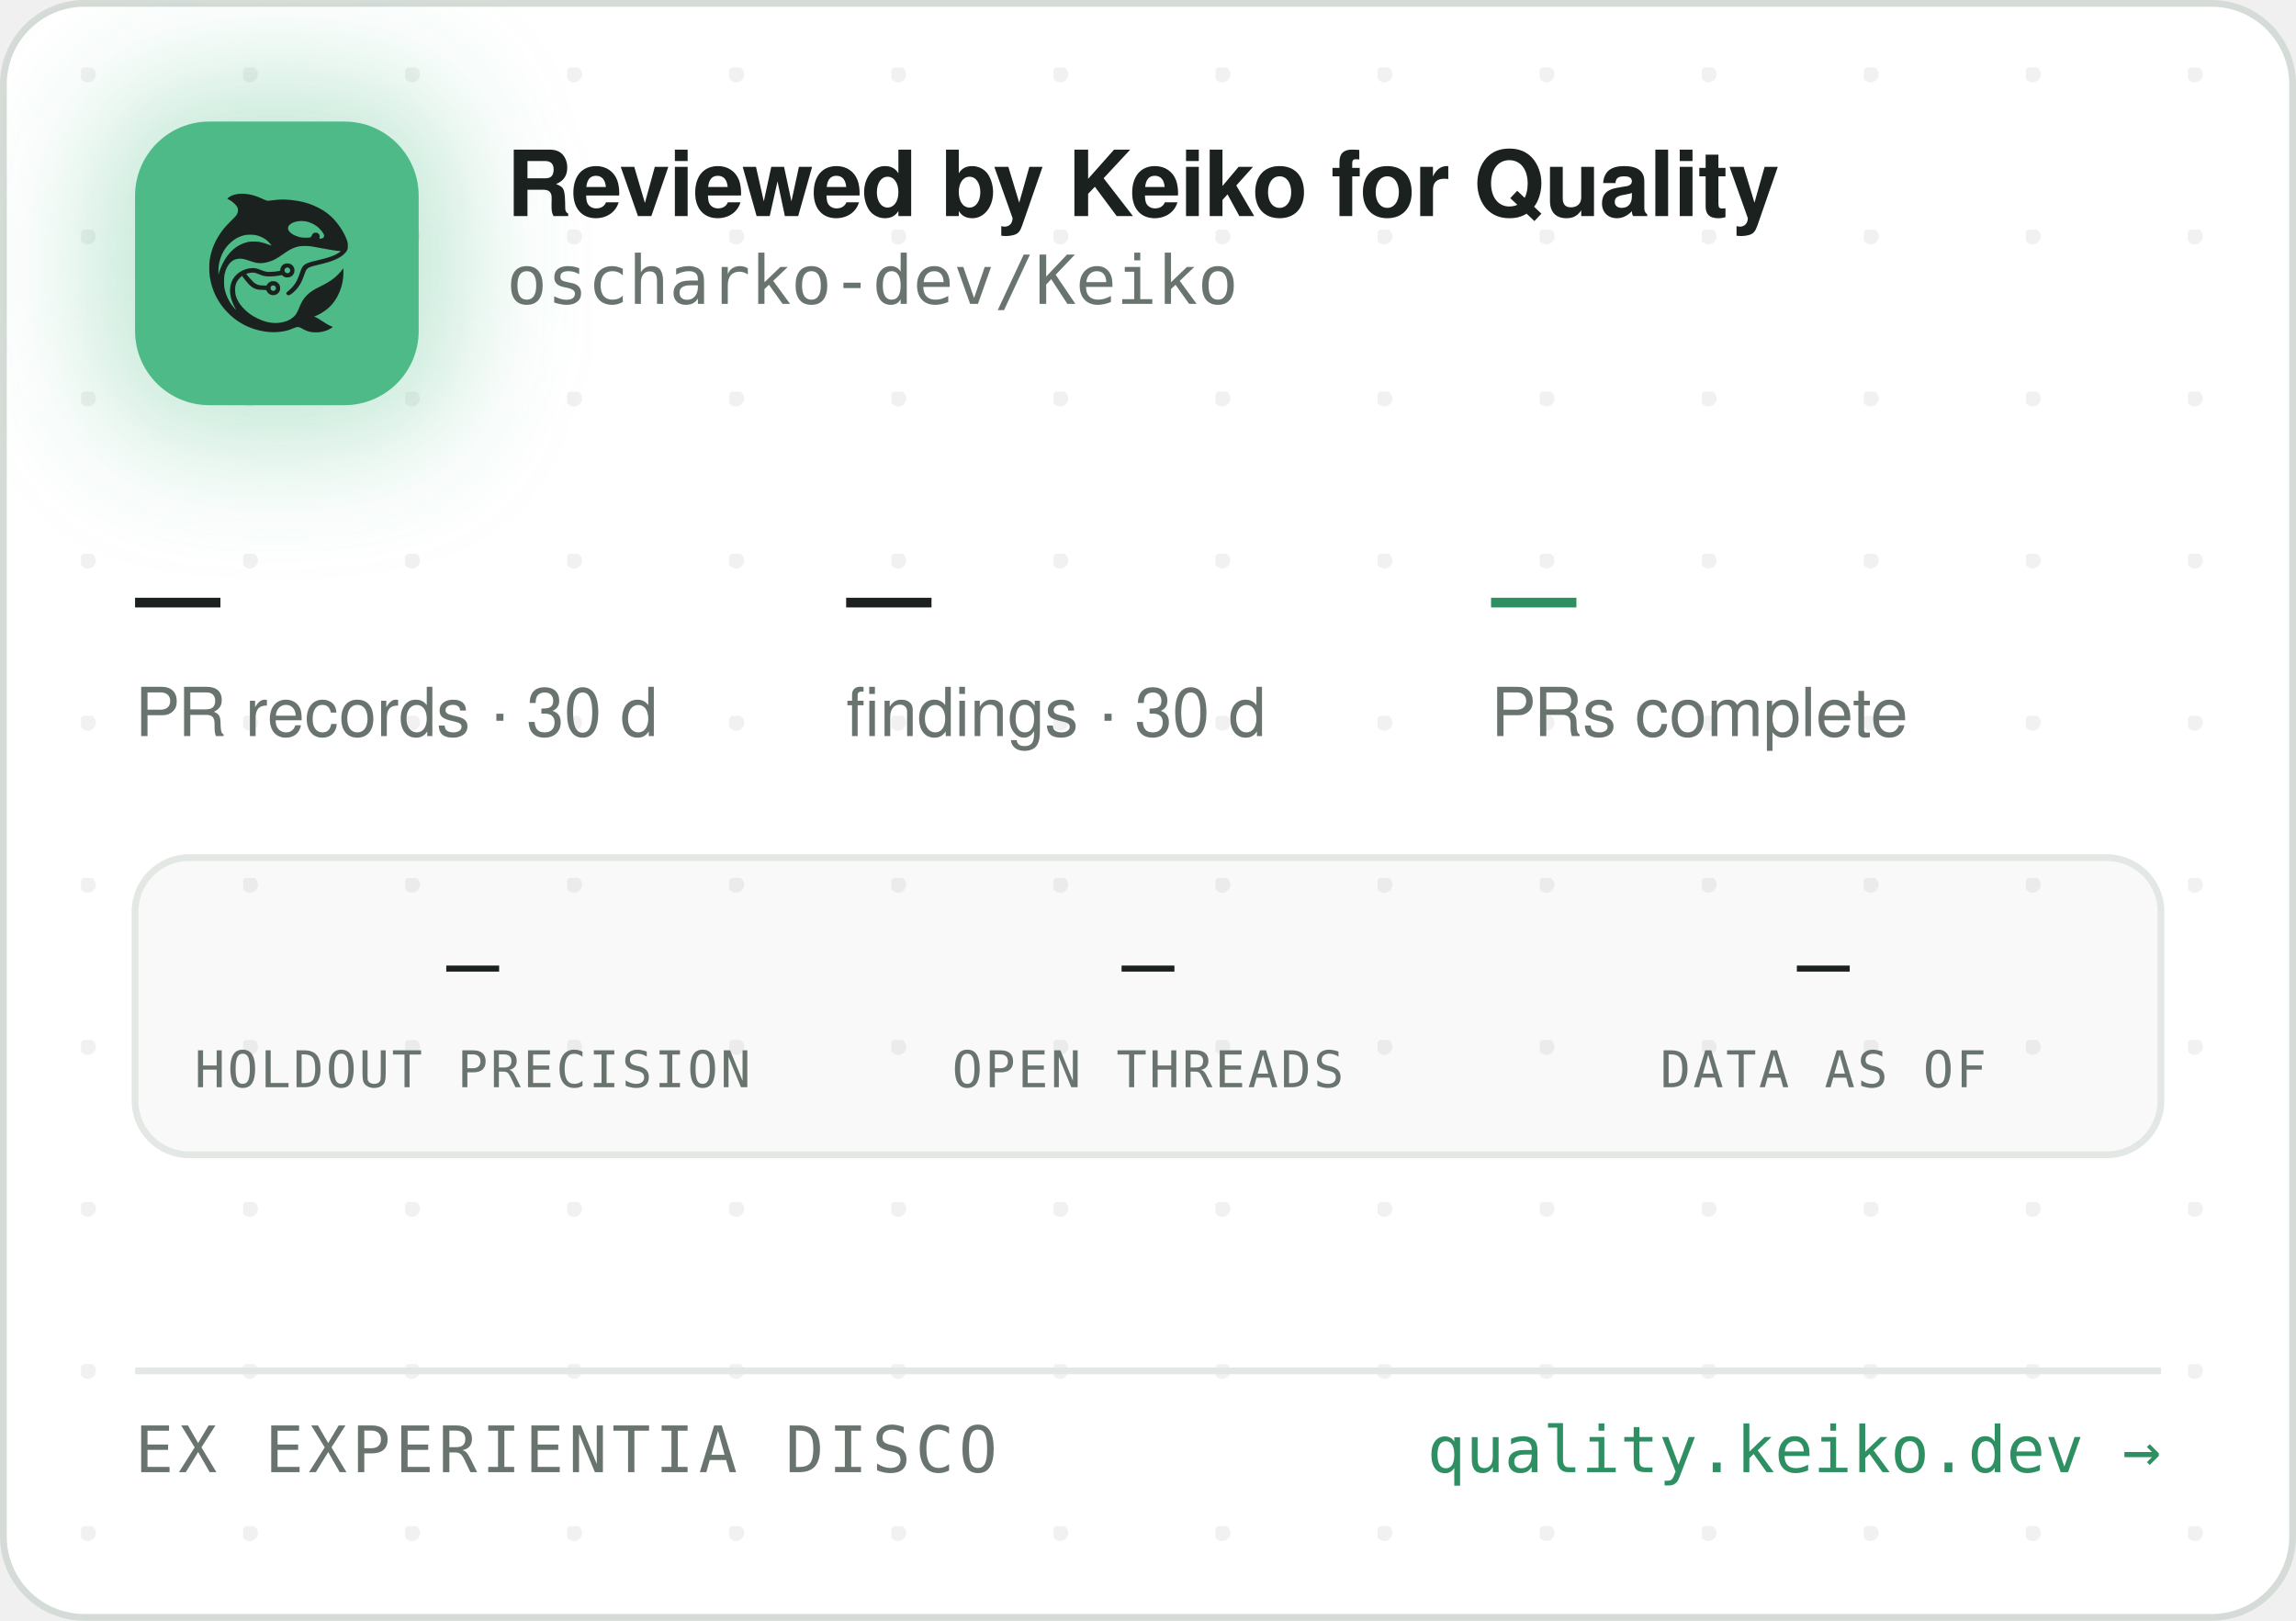
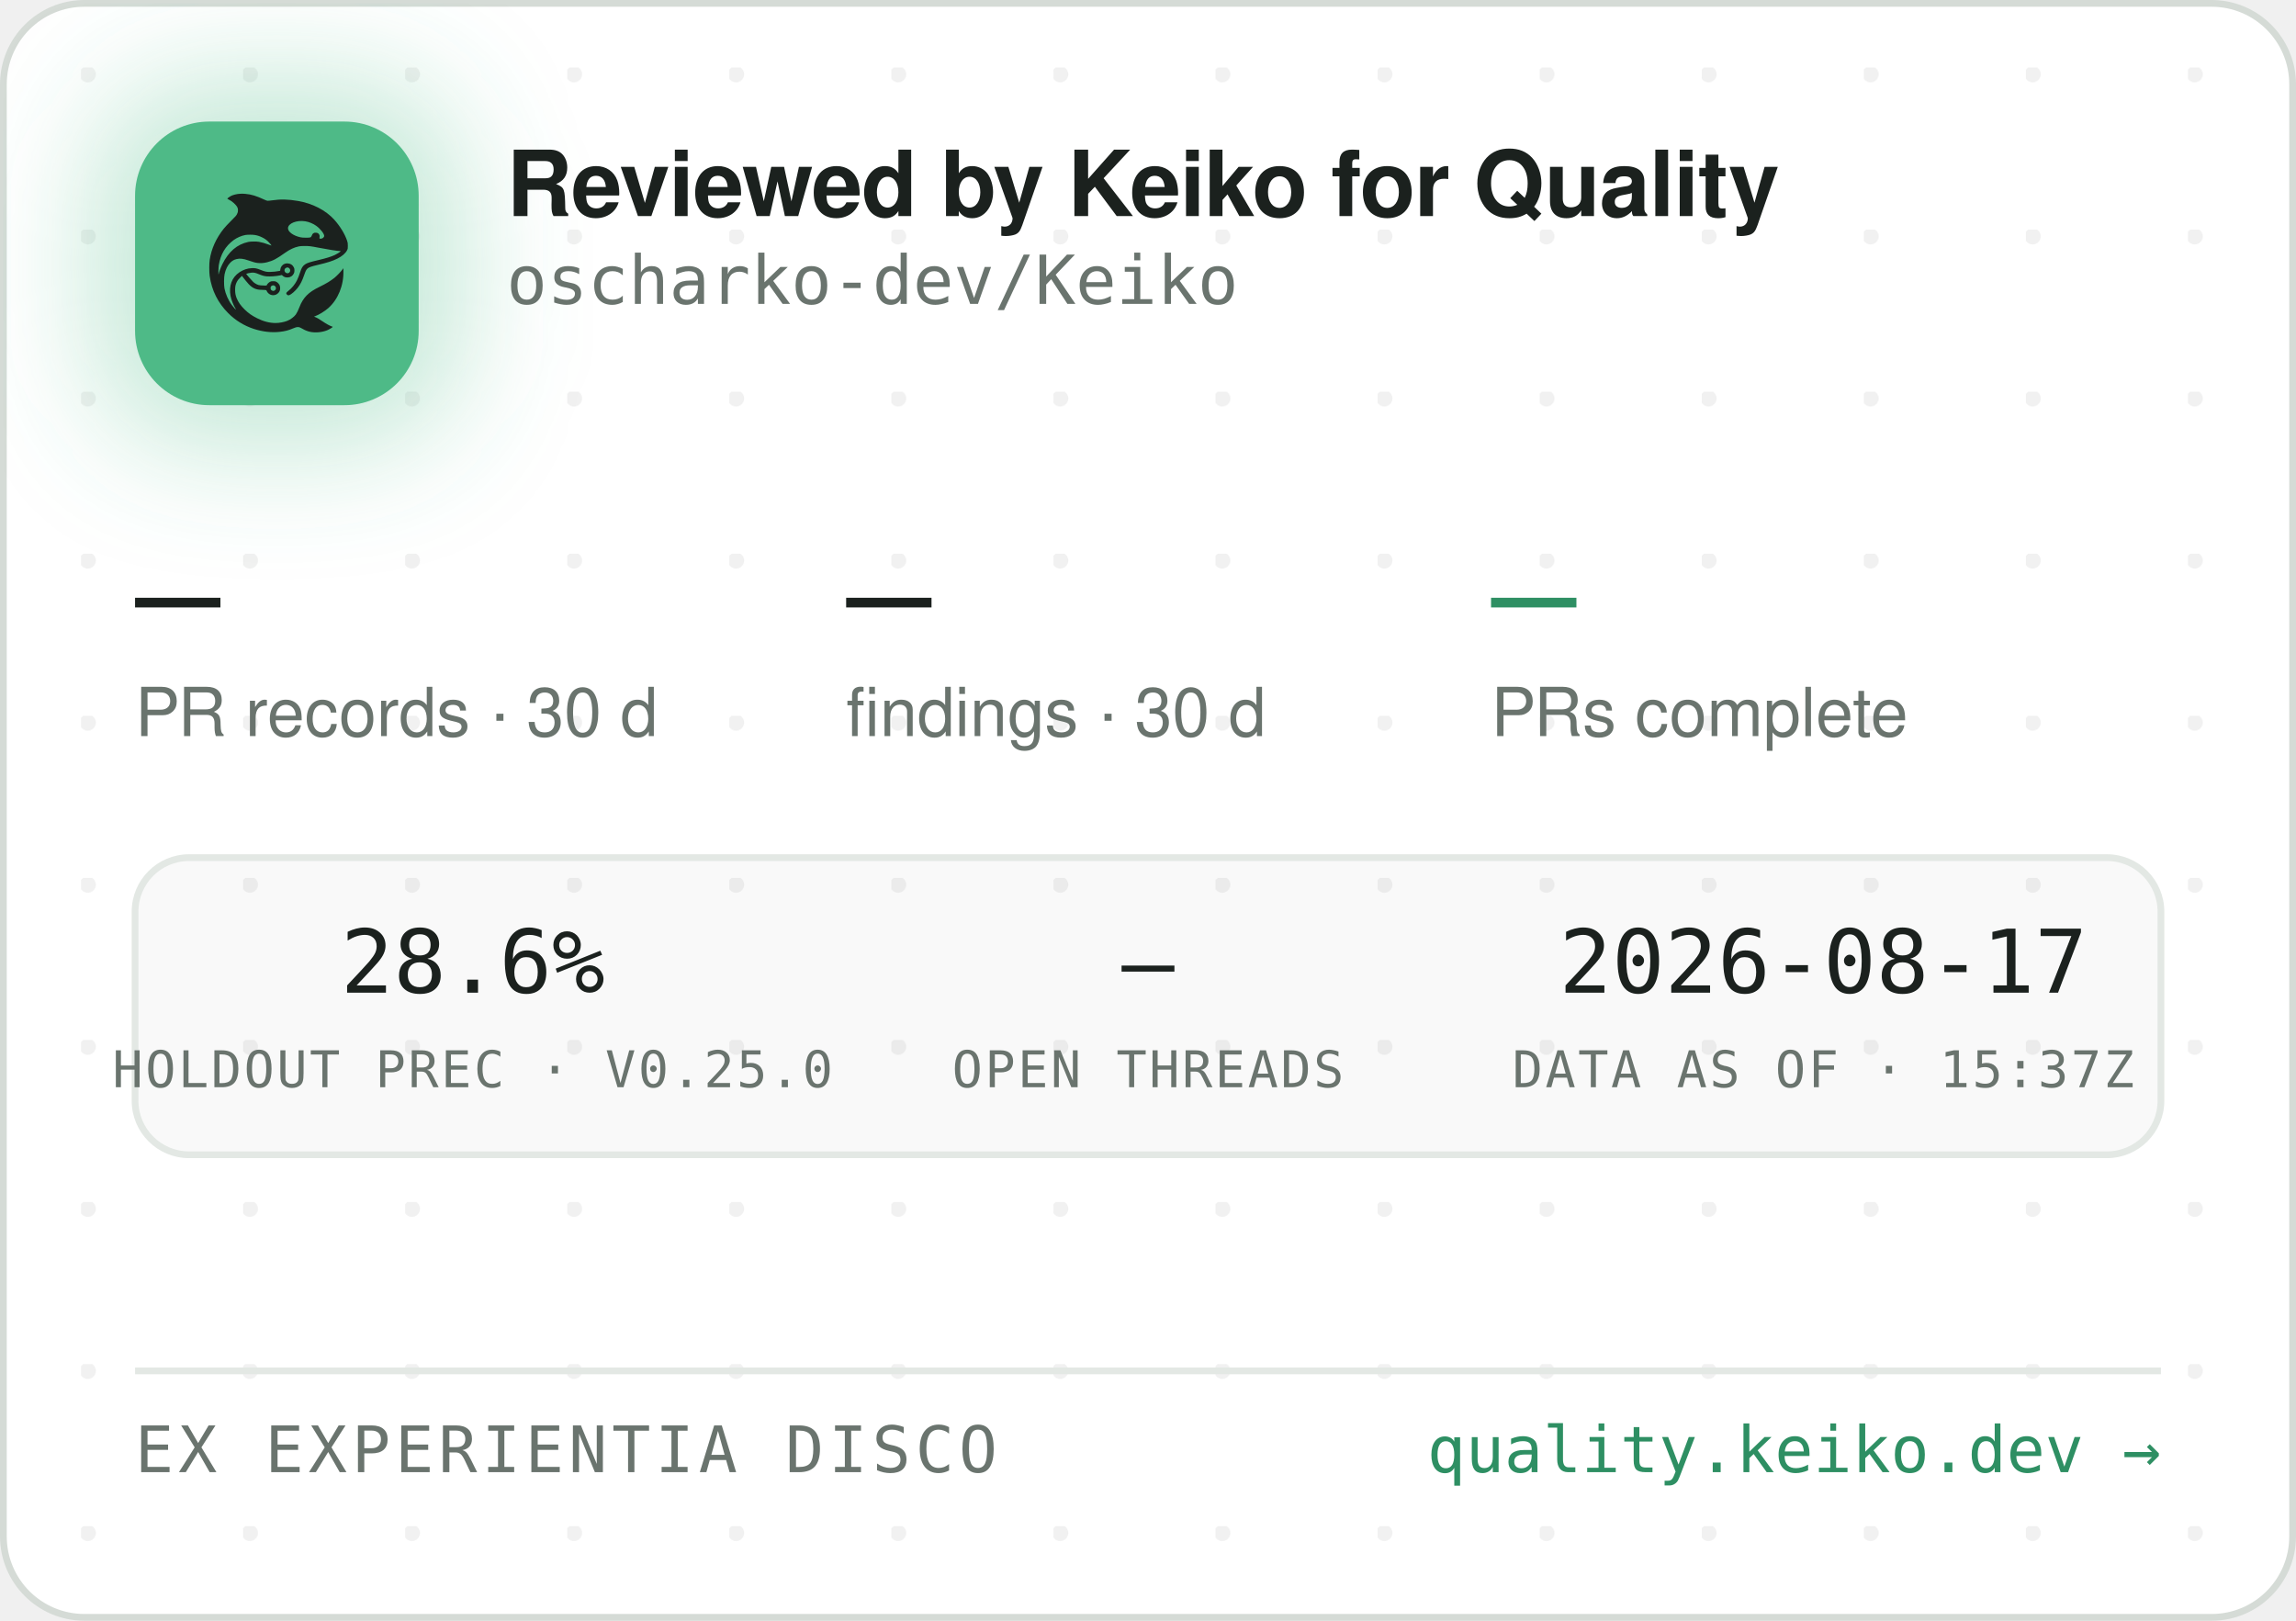
<svg xmlns="http://www.w3.org/2000/svg" width="340" height="240" viewBox="0 0 340 240" role="img" aria-label="Reviewed by Keiko for Quality — oscharko-dev/Keiko">
  <defs>
    <pattern id="dots" width="24" height="24" patternUnits="userSpaceOnUse" x="12" y="10">
      <circle cx="1" cy="1" r="1.2" fill="rgba(27,33,30,0.06)" />
    </pattern>
    <filter id="glow" x="-60%" y="-60%" width="220%" height="220%">
      <feGaussianBlur stdDeviation="9" />
    </filter>
    <clipPath id="card">
      <rect x="0.5" y="0.5" width="339" height="239" rx="12" />
    </clipPath>
  </defs>
  <rect x="0.5" y="0.5" width="339" height="239" rx="12" fill="#FFFFFF" stroke="#D5DBD6" />
  <rect x="0.5" y="0.5" width="339" height="239" rx="12" fill="url(#dots)" />
  <g clip-path="url(#card)">
    <rect x="14" y="12" width="54" height="54" rx="16" fill="rgba(78,186,135,0.35)" filter="url(#glow)" />
    <rect x="20" y="18" width="42" height="42" rx="11" fill="#4EBA87" />
    <g transform="translate(24,22) scale(0.03320312)">
      <g transform="translate(1024 0) scale(-1 1)">
        <g transform="translate(1024, 1024) scale(-0.1, -0.1)" fill="#1B211E" stroke="none">
          <path d="M3465 8223 c-144 -8 -314 -52 -408 -105 -69 -39 -146 -99 -146 -113 0 -5 30 -24 68 -42 146 -70 323 -229 377 -340 25 -49 29 -70 29 -138 -1 -72 -5 -88 -39 -160 -36 -75 -54 -95 -265 -305 -134 -132 -270 -279 -331 -355 -339 -425 -552 -896 -626 -1390 -25 -165 -25 -549 0 -720 92 -645 368 -1196 826 -1655 322 -324 710 -562 1145 -704 389 -126 793 -172 1155 -130 235 27 377 63 579 149 205 87 268 86 423 -7 102 -62 231 -115 335 -138 247 -56 562 -26 794 74 92 40 244 136 232 146 -4 3 -26 12 -48 19 -86 28 -246 116 -385 211 -162 112 -284 182 -357 207 l-48 17 40 15 c185 70 436 223 595 363 438 386 695 1014 678 1663 l-3 120 -50 -70 c-64 -90 -248 -280 -350 -362 -171 -136 -366 -255 -645 -391 -288 -140 -442 -243 -590 -391 -136 -137 -247 -316 -325 -526 -47 -127 -114 -262 -160 -326 -79 -107 -237 -224 -384 -283 -136 -55 -355 -96 -514 -96 -274 0 -548 71 -832 215 -242 123 -375 216 -553 389 -175 171 -287 332 -361 517 -44 114 -63 216 -63 359 0 152 17 233 74 350 35 70 59 102 136 179 l95 94 21 -29 c55 -75 219 -277 277 -338 171 -183 337 -256 582 -256 56 0 126 -3 155 -7 53 -6 54 -7 76 -57 30 -66 97 -128 172 -156 151 -57 318 11 395 160 33 62 34 193 3 261 -30 64 -88 125 -148 157 -44 23 -63 27 -141 27 -78 0 -97 -4 -140 -27 -58 -30 -131 -105 -141 -142 -6 -25 -8 -26 -93 -26 -47 0 -131 5 -186 10 -87 8 -111 15 -182 51 -45 22 -109 66 -143 96 -59 53 -326 361 -319 367 14 11 179 47 241 52 102 9 177 -7 318 -66 158 -66 243 -89 357 -99 157 -12 413 5 582 40 l93 19 44 -39 c59 -52 135 -75 228 -69 117 8 212 72 262 176 23 47 28 71 28 138 0 70 -4 89 -29 138 -55 110 -145 167 -270 174 -65 3 -91 0 -137 -18 -107 -40 -183 -140 -195 -257 l-6 -52 -51 -11 c-104 -23 -285 -41 -411 -42 -149 -1 -211 12 -402 88 -186 74 -256 88 -403 81 -193 -8 -377 -70 -546 -182 -342 -228 -485 -611 -399 -1064 30 -157 119 -388 209 -541 20 -35 35 -64 33 -66 -8 -8 -111 108 -190 214 -154 206 -278 489 -324 737 -28 154 -25 492 6 635 46 216 133 391 256 514 82 82 161 128 271 156 152 39 300 23 529 -57 217 -76 308 -101 410 -114 137 -17 284 -7 426 30 272 70 414 145 809 425 217 153 399 238 610 283 64 14 129 18 265 18 197 0 269 -9 615 -76 461 -89 843 -149 952 -149 41 0 41 0 23 -20 -28 -31 -169 -119 -254 -158 -167 -77 -388 -145 -716 -222 -399 -93 -508 -128 -608 -194 -102 -68 -160 -160 -217 -346 -35 -115 -102 -286 -149 -378 -85 -168 -227 -341 -377 -458 -105 -82 -115 -107 -69 -162 29 -34 65 -44 109 -29 86 29 261 181 371 322 126 162 201 309 295 581 61 176 90 232 145 283 62 57 163 93 470 165 439 104 640 169 863 278 206 100 368 240 434 375 32 67 33 71 33 198 -1 120 -3 138 -34 229 -98 294 -319 655 -573 936 -381 421 -968 723 -1618 834 -448 76 -767 83 -1169 25 -80 -12 -165 -19 -190 -17 -26 3 -90 26 -146 53 -343 162 -576 233 -842 255 -114 9 -141 10 -248 3z m2926 -1227 c164 -27 346 -102 485 -202 181 -129 354 -348 354 -448 0 -64 -75 -126 -154 -126 -60 0 -63 4 -52 70 8 50 7 65 -9 100 -29 64 -74 93 -151 98 -54 4 -70 1 -107 -21 -42 -25 -61 -52 -91 -129 -25 -64 -55 -73 -246 -73 -121 0 -187 5 -248 18 -318 70 -556 242 -556 402 0 218 388 374 775 311z m-2249 -611 c119 -21 208 -50 321 -106 114 -56 177 -100 266 -184 67 -63 157 -173 148 -181 -2 -3 -61 18 -130 45 -131 52 -298 100 -427 122 -113 20 -367 17 -470 -4 -502 -106 -885 -433 -1160 -992 -70 -142 -160 -379 -160 -424 0 -9 -5 -23 -11 -31 -13 -19 -5 316 10 410 80 482 295 846 661 1117 145 107 350 197 522 228 100 18 326 18 430 0z m1485 -1456 c95 -36 119 -159 42 -223 -78 -66 -209 -1 -209 104 0 60 33 100 99 121 36 10 36 10 68 -2z m-591 -822 c29 -26 37 -42 40 -77 6 -54 -9 -86 -55 -117 -41 -28 -70 -29 -119 -4 -44 22 -62 55 -62 112 0 51 13 75 53 99 50 31 101 26 143 -13z" />
        </g>
      </g>
    </g>
    <text x="75" y="32" font-family="-apple-system,'Segoe UI',Helvetica,Arial,sans-serif" font-size="13.5" font-weight="650" letter-spacing="-0.14" fill="#1B211E">Reviewed by Keiko for Quality</text>
    <text x="75" y="45" font-family="'JetBrains Mono',SFMono-Regular,Consolas,Menlo,monospace" font-size="10" fill="#6A746E">oscharko-dev/Keiko</text>
    <text x="20" y="95" font-family="'JetBrains Mono',SFMono-Regular,Consolas,Menlo,monospace" font-size="21" fill="#1B211E">—</text>
    <text x="20" y="109" font-family="-apple-system,'Segoe UI',Helvetica,Arial,sans-serif" font-size="10" fill="#6A746E">PR records · 30 d</text>
    <text x="125.3" y="95" font-family="'JetBrains Mono',SFMono-Regular,Consolas,Menlo,monospace" font-size="21" fill="#1B211E">—</text>
    <text x="125.3" y="109" font-family="-apple-system,'Segoe UI',Helvetica,Arial,sans-serif" font-size="10" fill="#6A746E">findings · 30 d</text>
    <text x="220.8" y="95" font-family="'JetBrains Mono',SFMono-Regular,Consolas,Menlo,monospace" font-size="21" fill="#2E8F63">—</text>
    <text x="220.8" y="109" font-family="-apple-system,'Segoe UI',Helvetica,Arial,sans-serif" font-size="10" fill="#6A746E">PRs complete</text>
    <rect x="20" y="127" width="300" height="44" rx="8" fill="rgba(27,33,30,0.025)" stroke="#E3E8E4" />
-     <text x="70" y="147" text-anchor="middle" font-family="'JetBrains Mono',SFMono-Regular,Consolas,Menlo,monospace" font-size="13" fill="#1B211E">—</text>
-     <text x="70" y="161" text-anchor="middle" font-family="'JetBrains Mono',SFMono-Regular,Consolas,Menlo,monospace" font-size="7.5" letter-spacing="0.35" fill="#6A746E">HOLDOUT PRECISION</text>
+     <text x="70" y="147" text-anchor="middle" font-family="'JetBrains Mono',SFMono-Regular,Consolas,Menlo,monospace" font-size="13" fill="#1B211E">28.6%</text>
+     <text x="70" y="161" text-anchor="middle" font-family="'JetBrains Mono',SFMono-Regular,Consolas,Menlo,monospace" font-size="7.5" letter-spacing="0.35" fill="#6A746E">HOLDOUT PREC · V0.25.0</text>
    <text x="170" y="147" text-anchor="middle" font-family="'JetBrains Mono',SFMono-Regular,Consolas,Menlo,monospace" font-size="13" fill="#1B211E">—</text>
    <text x="170" y="161" text-anchor="middle" font-family="'JetBrains Mono',SFMono-Regular,Consolas,Menlo,monospace" font-size="7.5" letter-spacing="0.35" fill="#6A746E">OPEN THREADS</text>
-     <text x="270" y="147" text-anchor="middle" font-family="'JetBrains Mono',SFMono-Regular,Consolas,Menlo,monospace" font-size="13" fill="#1B211E">—</text>
-     <text x="270" y="161" text-anchor="middle" font-family="'JetBrains Mono',SFMono-Regular,Consolas,Menlo,monospace" font-size="7.5" letter-spacing="0.35" fill="#6A746E">DATA AS OF</text>
+     <text x="270" y="147" text-anchor="middle" font-family="'JetBrains Mono',SFMono-Regular,Consolas,Menlo,monospace" font-size="13" fill="#1B211E">2026-08-17</text>
+     <text x="270" y="161" text-anchor="middle" font-family="'JetBrains Mono',SFMono-Regular,Consolas,Menlo,monospace" font-size="7.5" letter-spacing="0.35" fill="#6A746E">DATA AS OF · 15:37Z</text>
    <line x1="20" y1="203" x2="320" y2="203" stroke="#E3E8E4" />
    <text x="20" y="218" font-family="'JetBrains Mono',SFMono-Regular,Consolas,Menlo,monospace" font-size="9.5" letter-spacing="0.7" fill="#6A746E">EX EXPERIENTIA DISCO</text>
    <text x="320" y="218" text-anchor="end" font-family="'JetBrains Mono',SFMono-Regular,Consolas,Menlo,monospace" font-size="9.5" fill="#2E8F63">quality.keiko.dev →</text>
  </g>
</svg>
